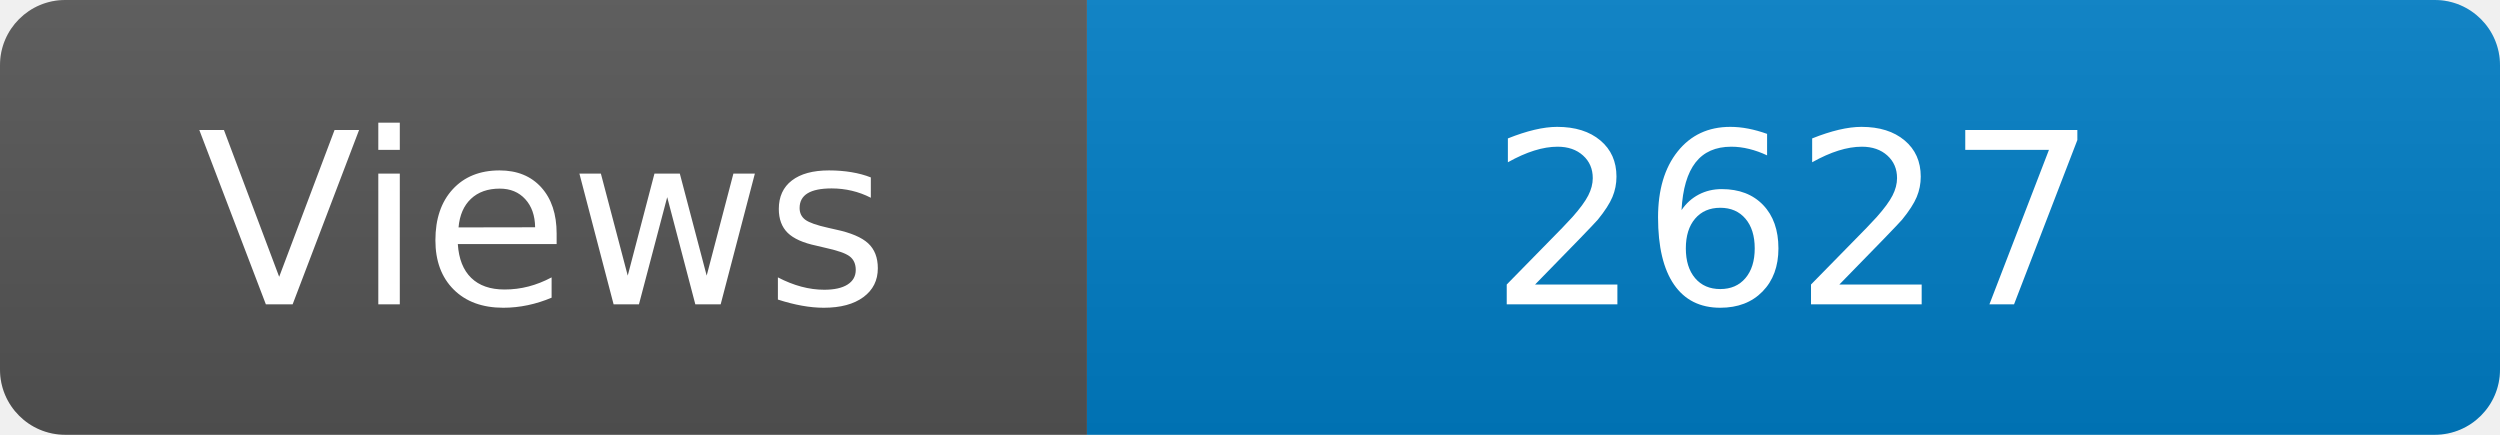
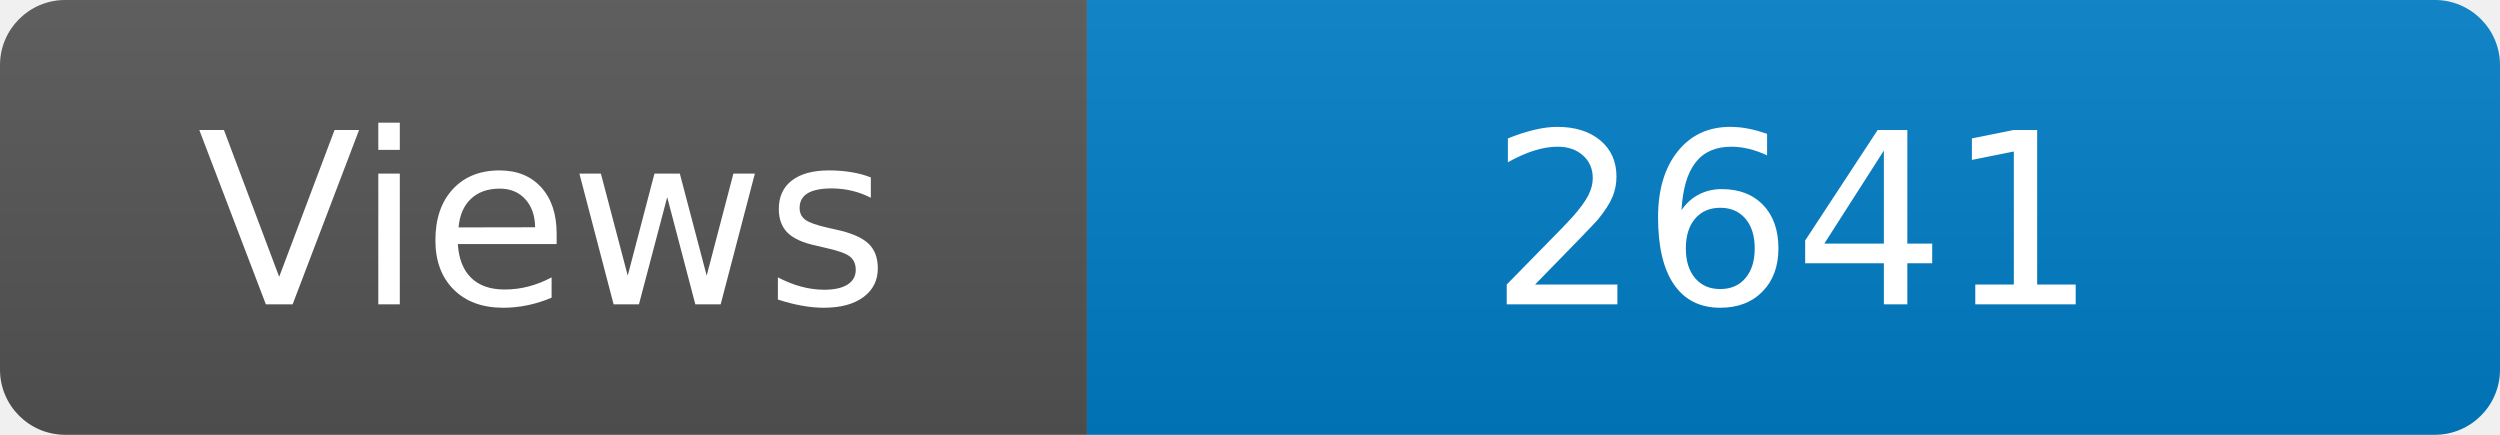
<svg xmlns="http://www.w3.org/2000/svg" width="115" height="20" role="img" aria-label="Maintained?: yes">
  <linearGradient id="s" x2="0" y2="100%">
    <stop offset="0" stop-color="#bbb" stop-opacity=".1" />
    <stop offset="1" stop-opacity=".1" />
  </linearGradient>
  <clipPath id="r">
    <rect width="115" height="20" rx="3" fill="#fff" />
  </clipPath>
  <g clip-path="url(#r)">
    <rect width="50" height="20" fill="#555" />
    <rect x="50" width="160" height="20" fill="#007ec6" />
    <rect width="115" height="20" fill="url(#s)" />
  </g>
  <g fill="#fff" text-anchor="middle" font-family="Verdana,Geneva,DejaVu Sans,sans-serif" font-size="110">
    <text x="250" y="140" transform="scale(.1)" fill="#fff">Views</text>
-     <text x="825" y="140" transform="scale(.1)" fill="#fff">2627</text>
+     <text x="825" y="140" transform="scale(.1)" fill="#fff">2641</text>
  </g>
</svg>
